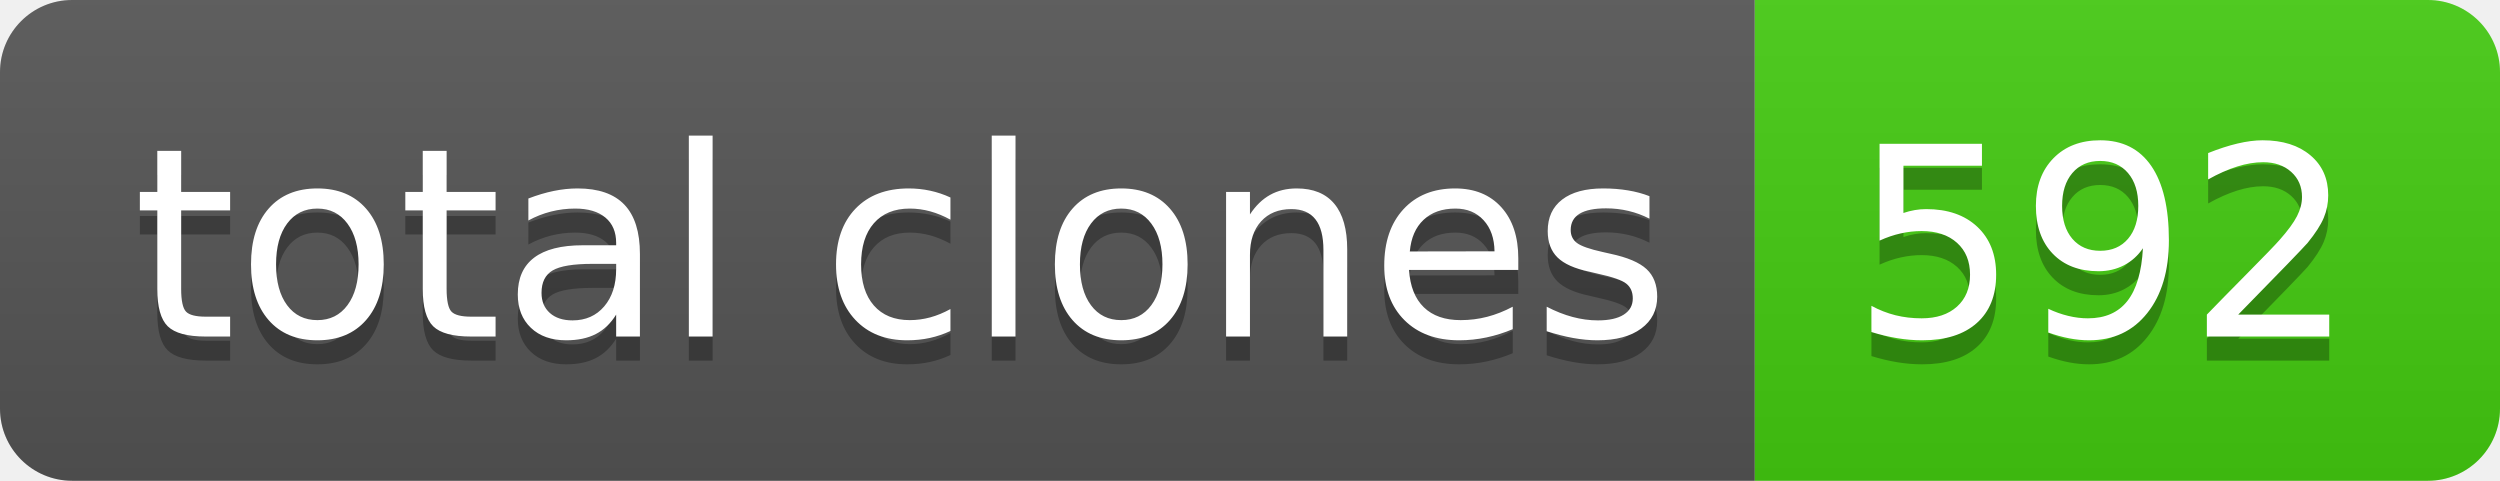
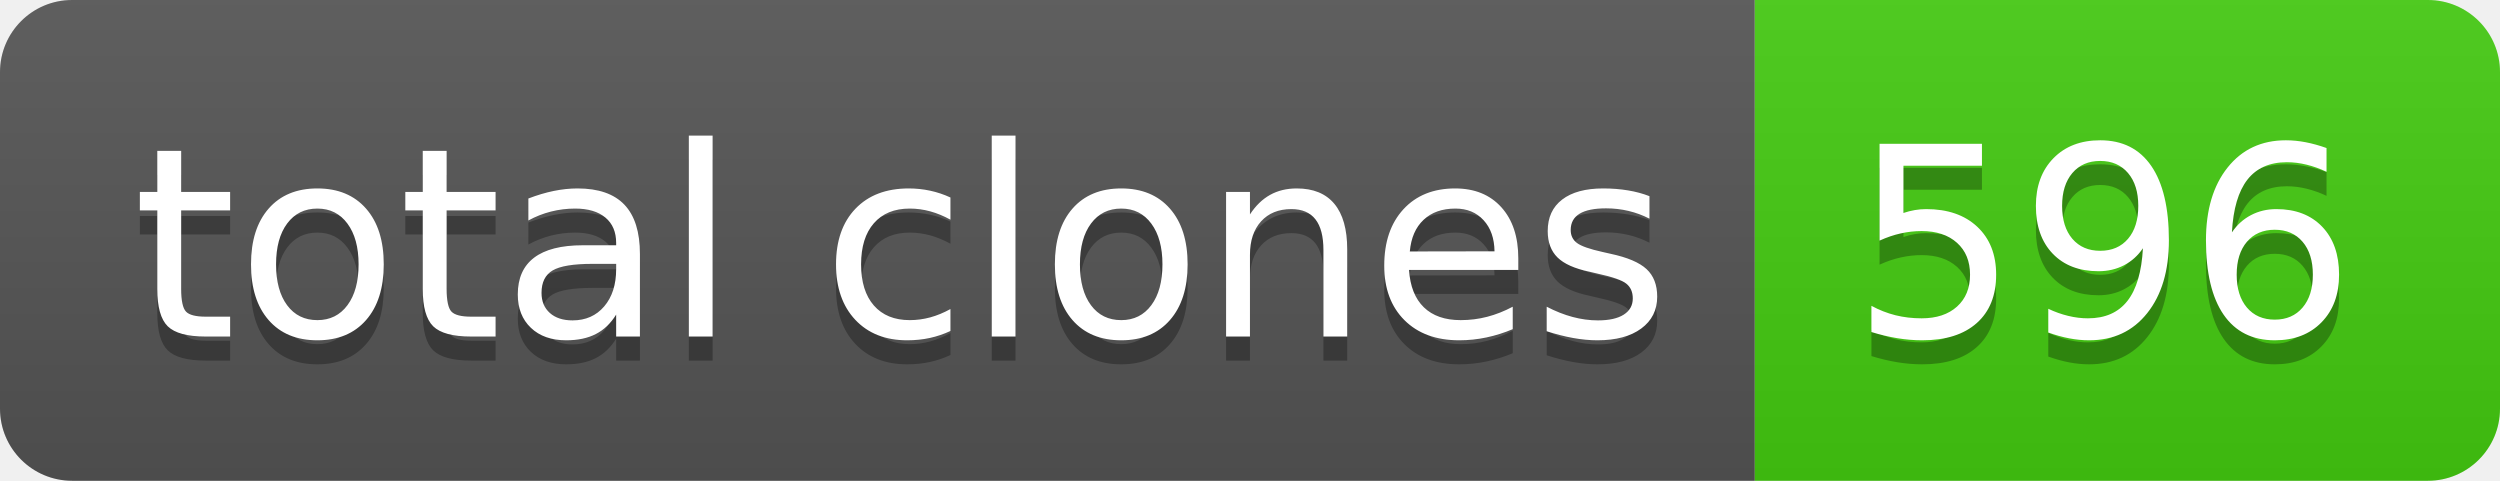
- <svg xmlns="http://www.w3.org/2000/svg" width="104" height="20" role="img" aria-label="total clones: 592">
+ <svg xmlns="http://www.w3.org/2000/svg" width="104" height="20" role="img" aria-label="total clones: 596">
  <linearGradient id="s" x2="0" y2="100%">
    <stop offset="0" stop-color="#bbb" stop-opacity=".1" />
    <stop offset="1" stop-opacity=".1" />
  </linearGradient>
  <clipPath id="r">
    <rect width="104" height="20" rx="3" fill="#fff" />
  </clipPath>
  <g clip-path="url(#r)">
    <rect width="73" height="20" fill="#555" />
    <rect x="73" width="31" height="20" fill="#4c1" />
    <rect width="104" height="20" fill="url(#s)" />
  </g>
  <g fill="#fff" text-anchor="middle" font-family="Verdana,Geneva,DejaVu Sans,sans-serif" text-rendering="geometricPrecision" font-size="110">
    <text aria-hidden="true" x="375" y="150" fill="#010101" fill-opacity=".3" transform="scale(.1)" textLength="630">total clones</text>
    <text x="375" y="140" transform="scale(.1)" fill="#fff" textLength="630">total clones</text>
-     <text aria-hidden="true" x="875" y="150" fill="#010101" fill-opacity=".3" transform="scale(.1)" textLength="210">592</text>
-     <text x="875" y="140" transform="scale(.1)" fill="#fff" textLength="210">592</text>
+     <text aria-hidden="true" x="875" y="150" fill="#010101" fill-opacity=".3" transform="scale(.1)" textLength="210">596</text>
+     <text x="875" y="140" transform="scale(.1)" fill="#fff" textLength="210">596</text>
  </g>
</svg>
